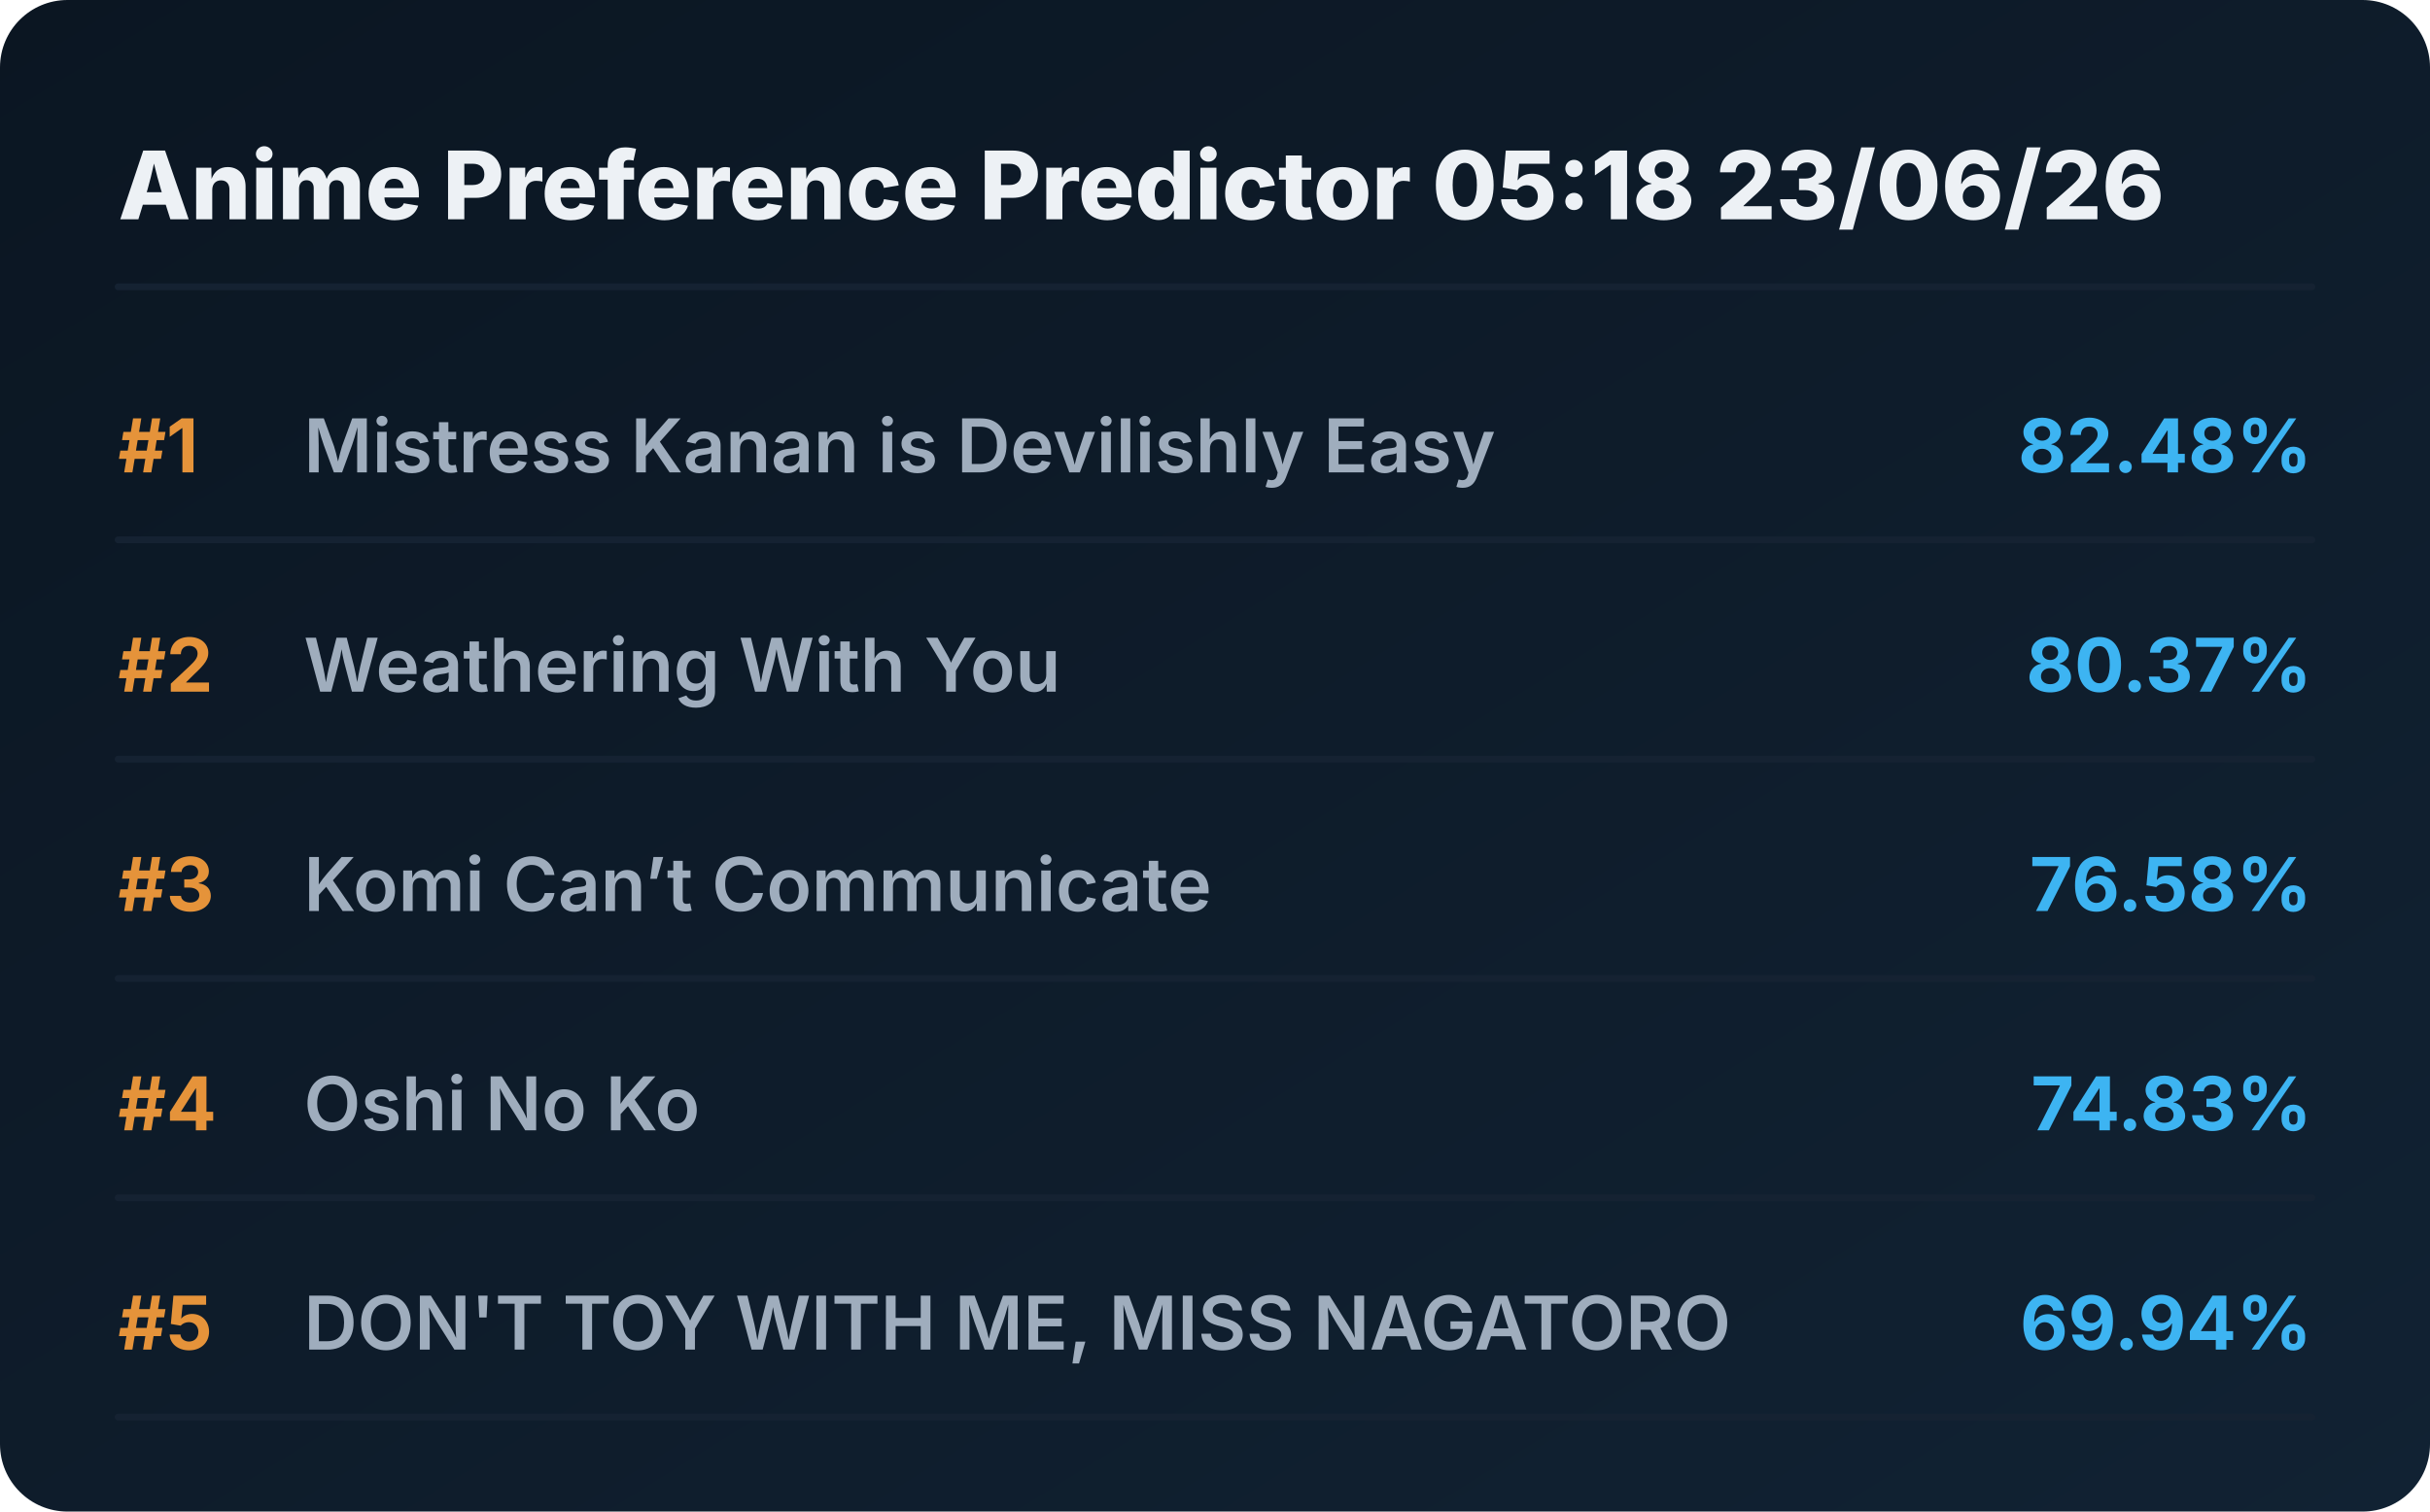
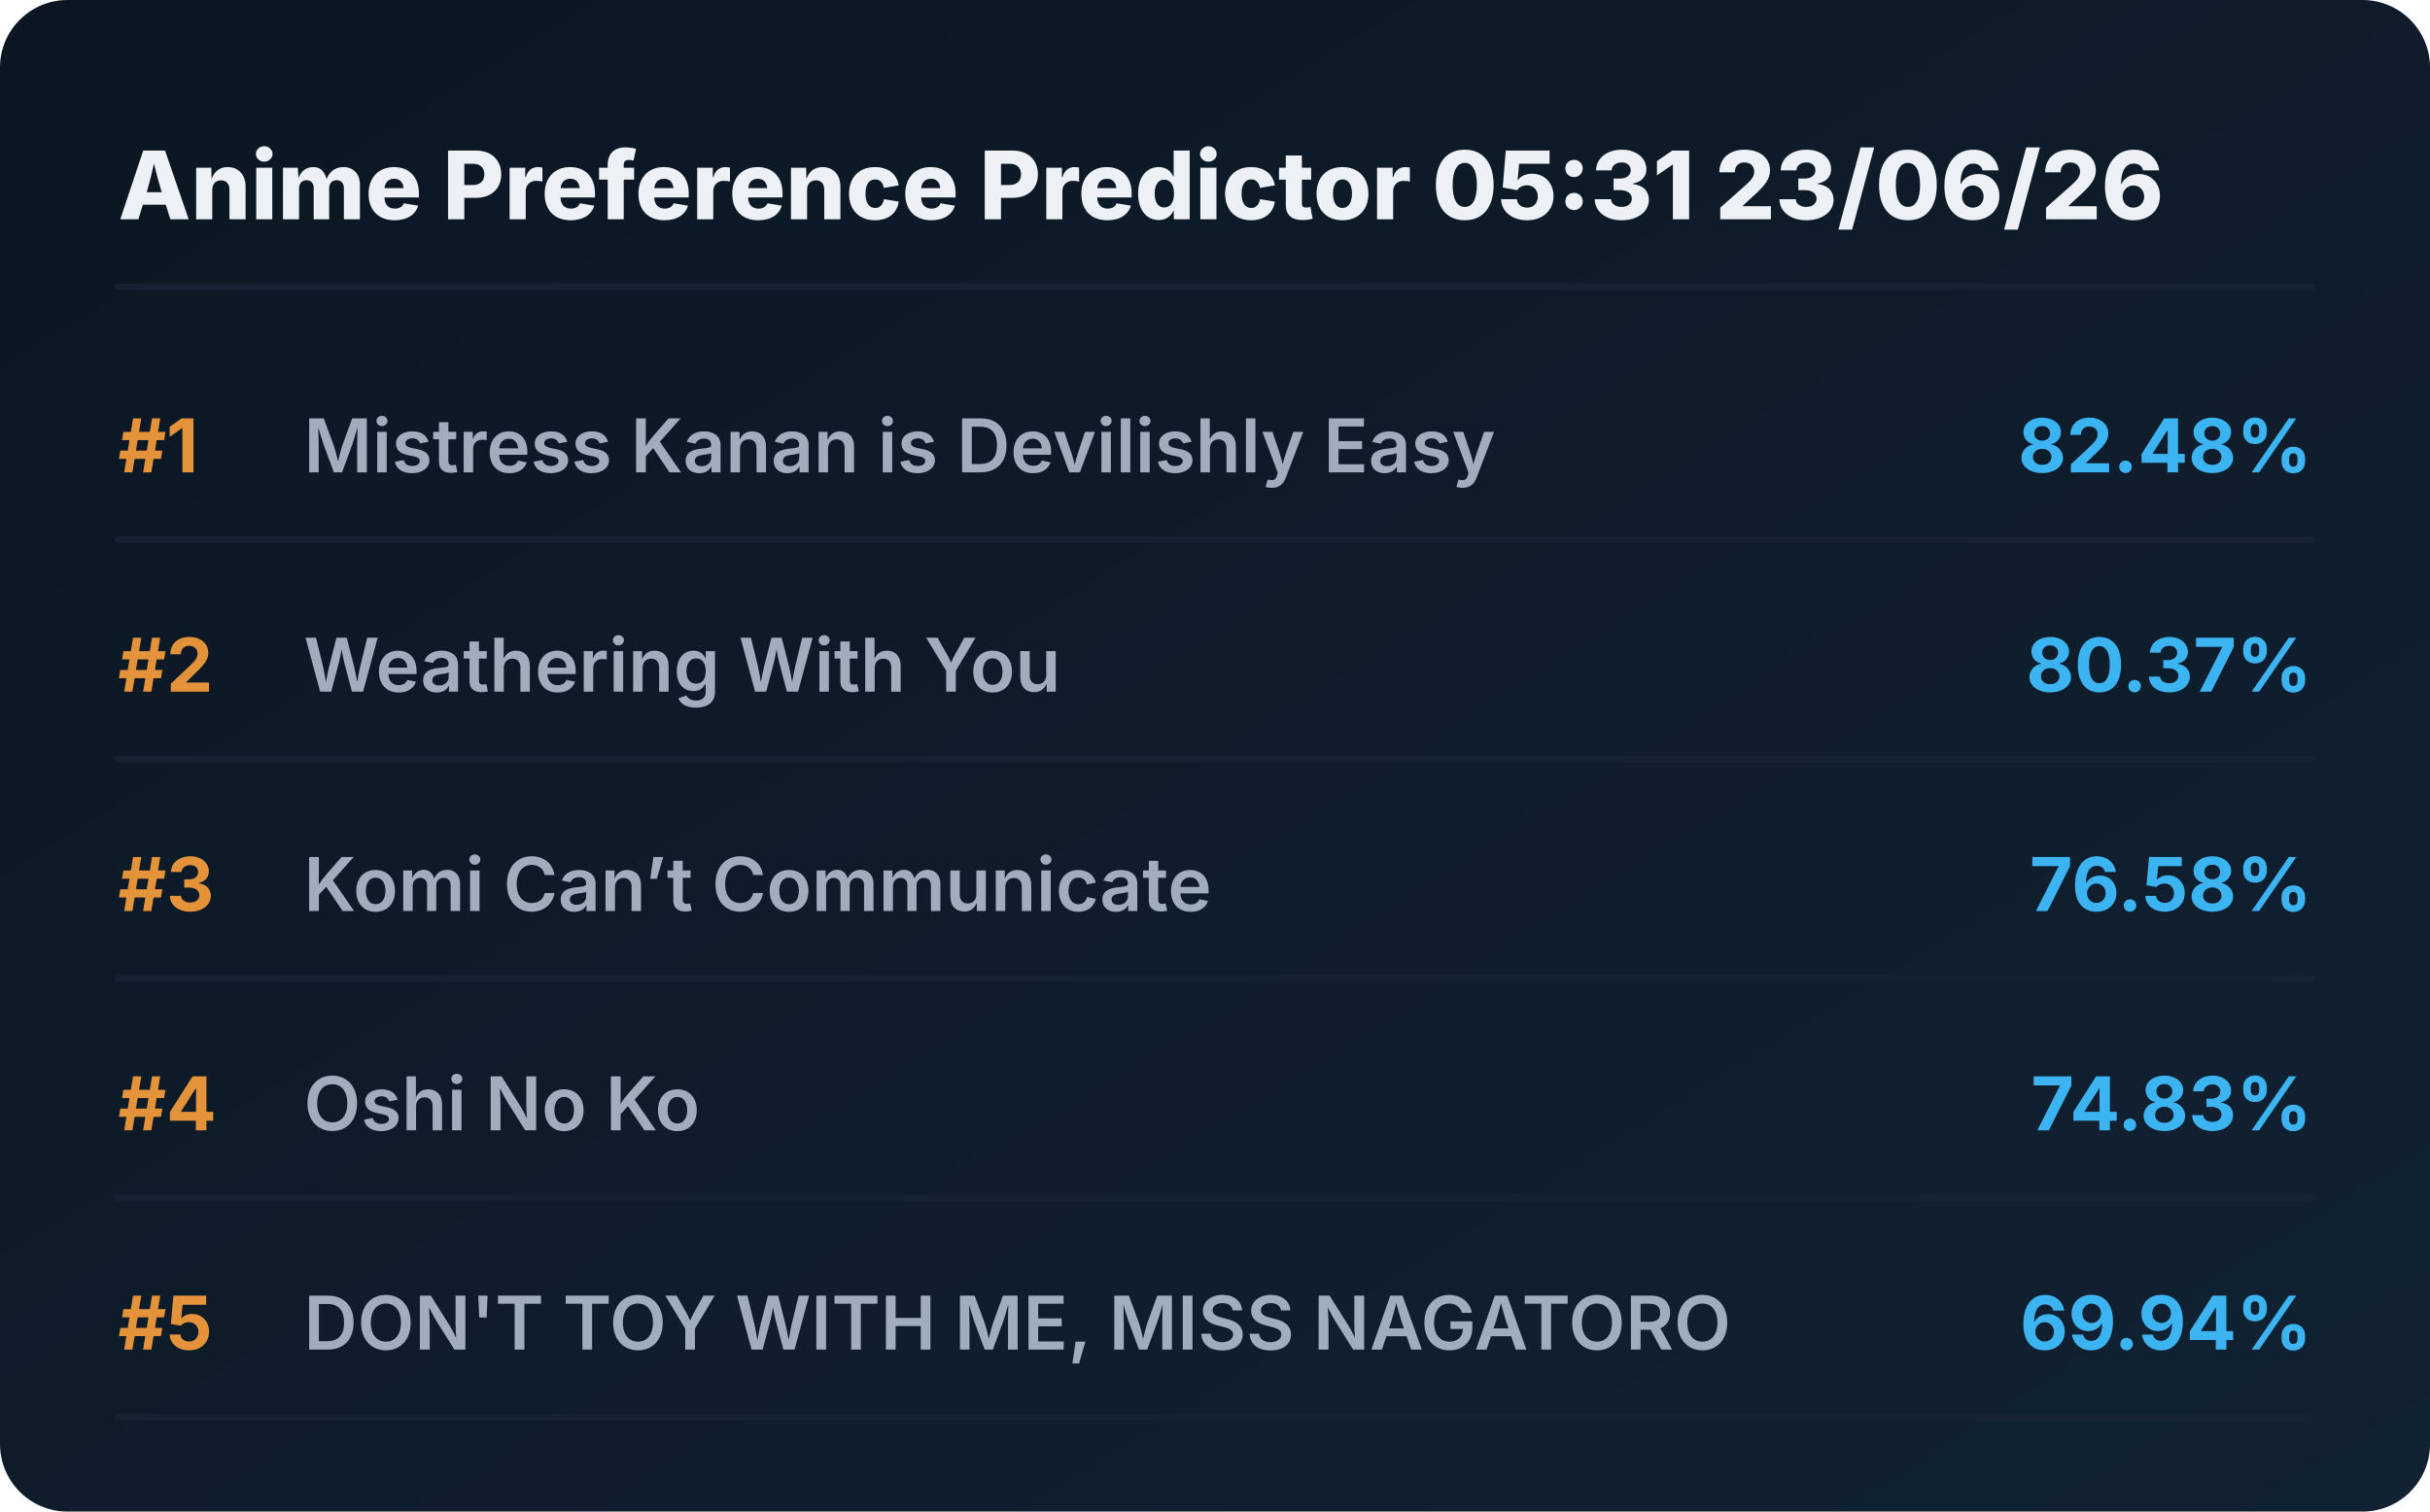
<svg xmlns="http://www.w3.org/2000/svg" viewBox="0 0 720 448" preserveAspectRatio="xMidYMid meet" style="width: 100%; height: auto; max-width: 720px;">
  <defs>
    <linearGradient id="boxGrad" x1="0%" y1="0%" x2="100%" y2="100%">
      <stop offset="0%" stop-color="#0b1622" />
      <stop offset="100%" stop-color="#112233" />
    </linearGradient>
    <clipPath id="titleClip">
      <rect x="90" y="0" width="510" height="100%" />
    </clipPath>
  </defs>
  <style>
    .bg { fill: url(#boxGrad); rx: 20px; }
    .header { font-family: 'Overpass', 'Inter', system-ui, sans-serif; font-weight: 800; font-size: 28px; fill: #edf1f5; }
    .rank { font-family: 'Overpass', 'Inter', system-ui, sans-serif; font-weight: 700; font-size: 22px; fill: #e5933a; }
    .title { font-family: 'Overpass', 'Inter', system-ui, sans-serif; font-weight: 600; font-size: 22px; fill: #9fadbd; }
    .score { font-family: 'Overpass', 'Inter', system-ui, sans-serif; font-weight: 700; font-size: 22px; fill: #3db4f2; }
    .line { stroke: #152232; stroke-width: 2; stroke-linecap: round; }
  </style>
  <rect class="bg" width="720" height="448" />
-   <text x="35" y="65" class="header">Anime Preference Predictor 05:18 23/06/26</text>
+   <text x="35" y="65" class="header">Anime Preference Predictor 05:31 23/06/26</text>
  <line x1="35" y1="85" x2="685" y2="85" class="line" />
  <g transform="translate(0, 0)">
    <text x="35" y="140" class="rank">#1</text>
    <text x="90" y="140" class="title">Mistress Kanan is Devilishly Easy</text>
    <text x="685" y="140" class="score" text-anchor="end">82.48%</text>
    <line x1="35" y1="160" x2="685" y2="160" class="line" />
  </g>
  <g transform="translate(0, 65)">
    <text x="35" y="140" class="rank">#2</text>
    <text x="90" y="140" class="title">Weathering With You</text>
    <text x="685" y="140" class="score" text-anchor="end">80.37%</text>
    <line x1="35" y1="160" x2="685" y2="160" class="line" />
  </g>
  <g transform="translate(0, 130)">
    <text x="35" y="140" class="rank">#3</text>
    <text x="90" y="140" class="title">Komi Can’t Communicate</text>
    <text x="685" y="140" class="score" text-anchor="end">76.58%</text>
    <line x1="35" y1="160" x2="685" y2="160" class="line" />
  </g>
  <g transform="translate(0, 195)">
    <text x="35" y="140" class="rank">#4</text>
    <text x="90" y="140" class="title">Oshi No Ko</text>
    <text x="685" y="140" class="score" text-anchor="end">74.83%</text>
    <line x1="35" y1="160" x2="685" y2="160" class="line" />
  </g>
  <g transform="translate(0, 260)">
    <text x="35" y="140" class="rank">#5</text>
    <text x="90" y="140" class="title">DON'T TOY WITH ME, MISS NAGATORO</text>
    <text x="685" y="140" class="score" text-anchor="end">69.94%</text>
    <line x1="35" y1="160" x2="685" y2="160" class="line" />
  </g>
</svg>
